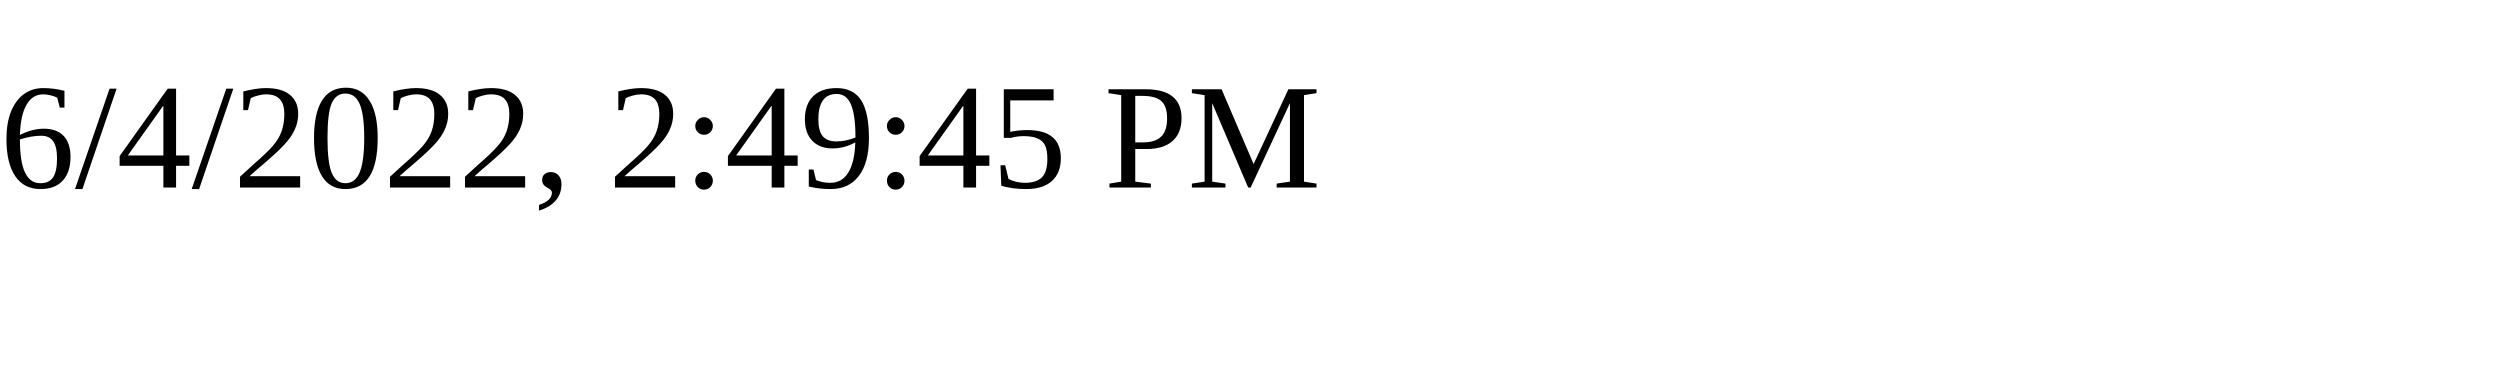
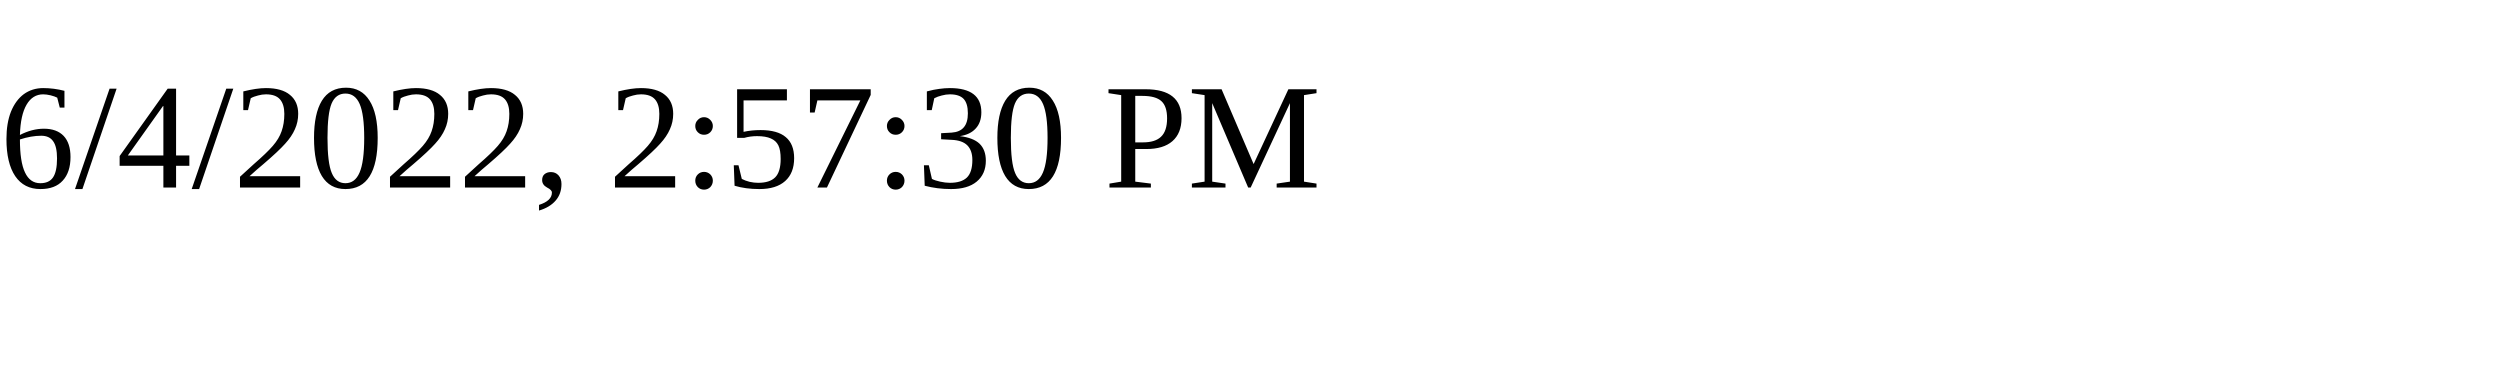
<svg xmlns="http://www.w3.org/2000/svg" height="30" width="200">
-   <text x="0" y="15">6/4/2022, 2:49:45 PM</text>
+   <text x="0" y="15">6/4/2022, 2:57:30 PM</text>
</svg>
